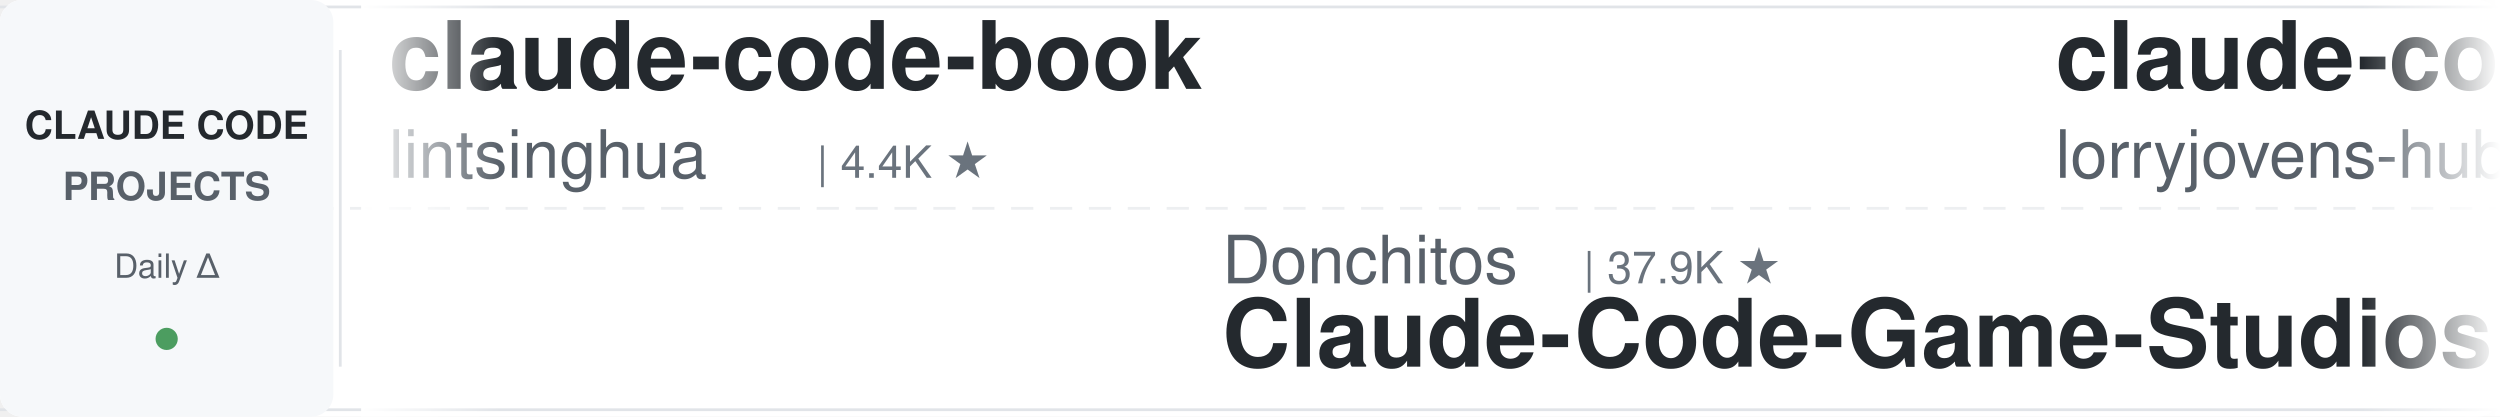
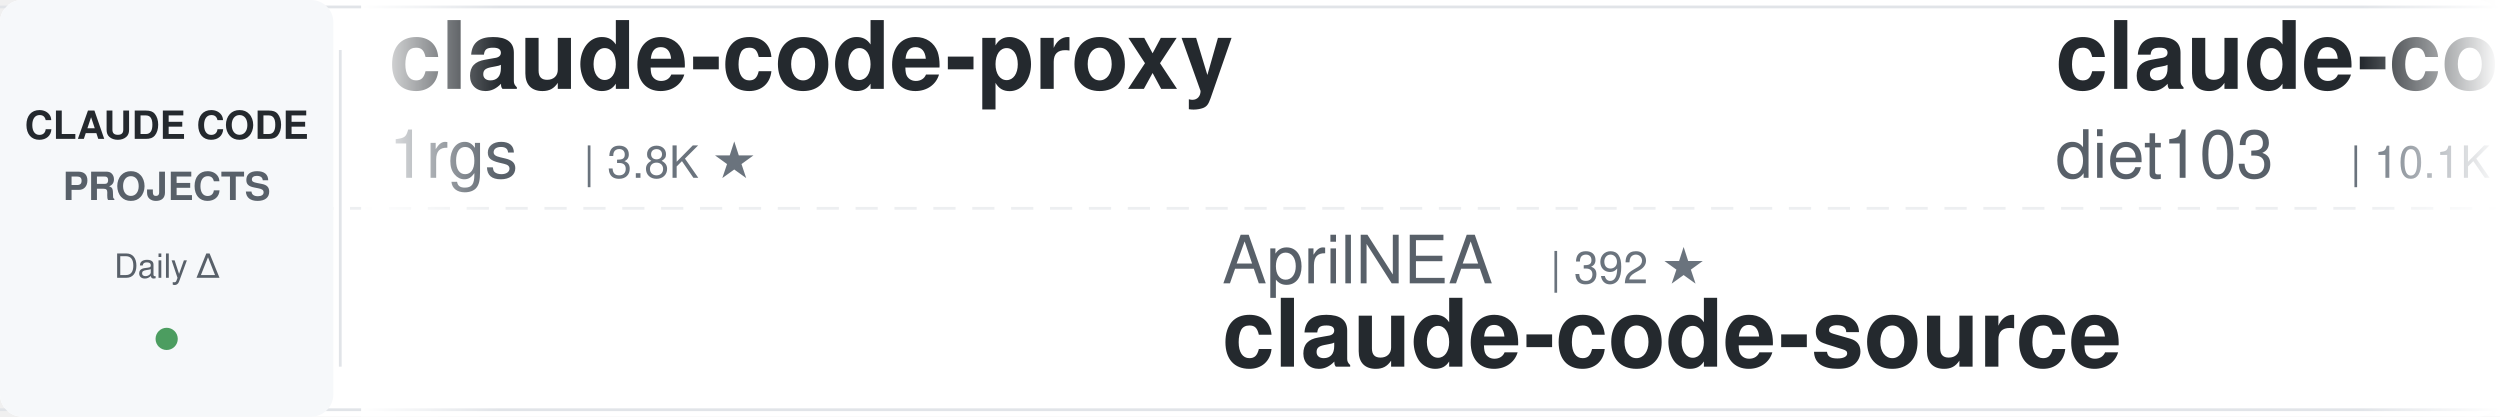
<svg xmlns="http://www.w3.org/2000/svg" width="900" height="150">
  <defs>
    <linearGradient id="leftFade" x1="0%" y1="0%" x2="100%" y2="0%">
      <stop offset="0%" style="stop-color:#ffffff;stop-opacity:1" />
      <stop offset="100%" style="stop-color:#ffffff;stop-opacity:0" />
    </linearGradient>
    <linearGradient id="rightFade" x1="0%" y1="0%" x2="100%" y2="0%">
      <stop offset="0%" style="stop-color:#ffffff;stop-opacity:0" />
      <stop offset="100%" style="stop-color:#ffffff;stop-opacity:1" />
    </linearGradient>
  </defs>
  <rect width="900" height="150" fill="#ffffff" rx="8" />
  <rect x="0" y="2" width="900" height="1" fill="#e1e4e8" />
  <rect x="0" y="147" width="900" height="1" fill="#e1e4e8" />
  <line x1="0" y1="75" x2="900" y2="75" stroke="#e1e4e8" stroke-width="1" stroke-dasharray="8 6" opacity="0.6" />
  <rect x="0" y="0" width="120" height="150" fill="#f6f8fa" rx="8" />
  <text x="60" y="50" font-family="-apple-system, BlinkMacSystemFont, 'Segoe UI', Helvetica, Arial, sans-serif" font-size="14" font-weight="600" fill="#24292e" text-anchor="middle">CLAUDE CODE</text>
  <text x="60" y="72" font-family="-apple-system, BlinkMacSystemFont, 'Segoe UI', Helvetica, Arial, sans-serif" font-size="14" font-weight="600" fill="#586069" text-anchor="middle">PROJECTS</text>
  <text x="60" y="100" font-family="-apple-system, BlinkMacSystemFont, 'Segoe UI', Helvetica, Arial, sans-serif" font-size="12" font-weight="500" fill="#586069" text-anchor="middle">Daily Δ</text>
  <circle cx="60" cy="122" r="4" fill="#22863a" opacity="0.8" />
  <rect x="122" y="18" width="1" height="114" fill="#e1e4e8" />
  <clipPath id="tickerClip">
    <rect x="130" y="0" width="770" height="150" />
  </clipPath>
  <g clip-path="url(#tickerClip)">
    <g id="tickerItems">
      <animateTransform attributeName="transform" attributeType="XML" type="translate" from="0 0" to="-3000 0" dur="54s" repeatCount="indefinite" />
      <g transform="translate(0, 0)">
-         <text x="140" y="32" font-family="-apple-system, BlinkMacSystemFont, 'Segoe UI', Helvetica, Arial, sans-serif" font-size="34" font-weight="600" fill="#24292e">claude-code-book</text>
-         <text x="140" y="64" font-family="-apple-system, BlinkMacSystemFont, 'Segoe UI', Helvetica, Arial, sans-serif" font-size="24" font-weight="400" fill="#586069">lintsinghua</text>
-         <text x="294" y="64" font-family="-apple-system, BlinkMacSystemFont, 'Segoe UI', Helvetica, Arial, sans-serif" font-size="16" font-weight="500" fill="#6a737d">| 4.4K ★</text>
+         <text x="140" y="32" font-family="-apple-system, BlinkMacSystemFont, 'Segoe UI', Helvetica, Arial, sans-serif" font-size="34" font-weight="600" fill="#24292e">claude-code-proxy</text>
+         <text x="140" y="64" font-family="-apple-system, BlinkMacSystemFont, 'Segoe UI', Helvetica, Arial, sans-serif" font-size="24" font-weight="400" fill="#586069">1rgs</text>
+         <text x="210" y="64" font-family="-apple-system, BlinkMacSystemFont, 'Segoe UI', Helvetica, Arial, sans-serif" font-size="16" font-weight="500" fill="#6a737d">| 3.8K ★</text>
      </g>
      <g transform="translate(300, 0)">
-         <text x="140" y="102" font-family="-apple-system, BlinkMacSystemFont, 'Segoe UI', Helvetica, Arial, sans-serif" font-size="24" font-weight="400" fill="#586069">Donchitos</text>
-         <text x="270" y="102" font-family="-apple-system, BlinkMacSystemFont, 'Segoe UI', Helvetica, Arial, sans-serif" font-size="16" font-weight="500" fill="#6a737d">| 37.9K ★</text>
-         <text x="140" y="132" font-family="-apple-system, BlinkMacSystemFont, 'Segoe UI', Helvetica, Arial, sans-serif" font-size="34" font-weight="600" fill="#24292e">Claude-Code-Game-Studios</text>
+         <text x="140" y="102" font-family="-apple-system, BlinkMacSystemFont, 'Segoe UI', Helvetica, Arial, sans-serif" font-size="24" font-weight="400" fill="#586069">AprilNEA</text>
+         <text x="258" y="102" font-family="-apple-system, BlinkMacSystemFont, 'Segoe UI', Helvetica, Arial, sans-serif" font-size="16" font-weight="500" fill="#6a737d">| 392 ★</text>
+         <text x="140" y="132" font-family="-apple-system, BlinkMacSystemFont, 'Segoe UI', Helvetica, Arial, sans-serif" font-size="34" font-weight="600" fill="#24292e">claude-code-source</text>
      </g>
      <g transform="translate(600, 0)">
-         <text x="140" y="32" font-family="-apple-system, BlinkMacSystemFont, 'Segoe UI', Helvetica, Arial, sans-serif" font-size="34" font-weight="600" fill="#24292e">claude-code-rust</text>
-         <text x="140" y="64" font-family="-apple-system, BlinkMacSystemFont, 'Segoe UI', Helvetica, Arial, sans-serif" font-size="24" font-weight="400" fill="#586069">lorryjovens-hub</text>
-         <text x="342" y="64" font-family="-apple-system, BlinkMacSystemFont, 'Segoe UI', Helvetica, Arial, sans-serif" font-size="16" font-weight="500" fill="#6a737d">| 1.7K ★</text>
+         <text x="140" y="32" font-family="-apple-system, BlinkMacSystemFont, 'Segoe UI', Helvetica, Arial, sans-serif" font-size="34" font-weight="600" fill="#24292e">claude-code-infrastructu...</text>
+         <text x="140" y="64" font-family="-apple-system, BlinkMacSystemFont, 'Segoe UI', Helvetica, Arial, sans-serif" font-size="24" font-weight="400" fill="#586069">diet103</text>
+         <text x="246" y="64" font-family="-apple-system, BlinkMacSystemFont, 'Segoe UI', Helvetica, Arial, sans-serif" font-size="16" font-weight="500" fill="#6a737d">| 10.1K ★</text>
      </g>
      <g transform="translate(900, 0)">
-         <text x="140" y="102" font-family="-apple-system, BlinkMacSystemFont, 'Segoe UI', Helvetica, Arial, sans-serif" font-size="24" font-weight="400" fill="#586069">JrCx7scC</text>
-         <text x="258" y="102" font-family="-apple-system, BlinkMacSystemFont, 'Segoe UI', Helvetica, Arial, sans-serif" font-size="16" font-weight="500" fill="#6a737d">| 377 ★</text>
+         <text x="140" y="102" font-family="-apple-system, BlinkMacSystemFont, 'Segoe UI', Helvetica, Arial, sans-serif" font-size="24" font-weight="400" fill="#586069">jhlee0409</text>
+         <text x="270" y="102" font-family="-apple-system, BlinkMacSystemFont, 'Segoe UI', Helvetica, Arial, sans-serif" font-size="16" font-weight="500" fill="#6a737d">| 2.3K ★</text>
+         <text x="140" y="132" font-family="-apple-system, BlinkMacSystemFont, 'Segoe UI', Helvetica, Arial, sans-serif" font-size="34" font-weight="600" fill="#24292e">claude-code-history-view...</text>
+       </g>
+       <g transform="translate(1200, 0)">
+         <text x="140" y="32" font-family="-apple-system, BlinkMacSystemFont, 'Segoe UI', Helvetica, Arial, sans-serif" font-size="34" font-weight="600" fill="#24292e">claude-code-security-rev...</text>
+         <text x="140" y="64" font-family="-apple-system, BlinkMacSystemFont, 'Segoe UI', Helvetica, Arial, sans-serif" font-size="24" font-weight="400" fill="#586069">anthropics</text>
+         <text x="282" y="64" font-family="-apple-system, BlinkMacSystemFont, 'Segoe UI', Helvetica, Arial, sans-serif" font-size="16" font-weight="500" fill="#6a737d">| 6.8K ★</text>
+       </g>
+       <g transform="translate(1500, 0)">
+         <text x="140" y="102" font-family="-apple-system, BlinkMacSystemFont, 'Segoe UI', Helvetica, Arial, sans-serif" font-size="24" font-weight="400" fill="#586069">shanraisshan</text>
+         <text x="306" y="102" font-family="-apple-system, BlinkMacSystemFont, 'Segoe UI', Helvetica, Arial, sans-serif" font-size="16" font-weight="500" fill="#6a737d">| 68.9K ★</text>
+         <text x="140" y="132" font-family="-apple-system, BlinkMacSystemFont, 'Segoe UI', Helvetica, Arial, sans-serif" font-size="34" font-weight="600" fill="#24292e">claude-code-best-practic...</text>
+       </g>
+       <g transform="translate(1800, 0)">
+         <text x="140" y="32" font-family="-apple-system, BlinkMacSystemFont, 'Segoe UI', Helvetica, Arial, sans-serif" font-size="34" font-weight="600" fill="#24292e">Claude-Code-Usage-Monito...</text>
+         <text x="140" y="64" font-family="-apple-system, BlinkMacSystemFont, 'Segoe UI', Helvetica, Arial, sans-serif" font-size="24" font-weight="400" fill="#586069">Maciek-roboblog</text>
+         <text x="342" y="64" font-family="-apple-system, BlinkMacSystemFont, 'Segoe UI', Helvetica, Arial, sans-serif" font-size="16" font-weight="500" fill="#6a737d">| 8.8K ★</text>
+       </g>
+       <g transform="translate(2100, 0)">
+         <text x="140" y="102" font-family="-apple-system, BlinkMacSystemFont, 'Segoe UI', Helvetica, Arial, sans-serif" font-size="24" font-weight="400" fill="#586069">lintsinghua</text>
+         <text x="294" y="102" font-family="-apple-system, BlinkMacSystemFont, 'Segoe UI', Helvetica, Arial, sans-serif" font-size="16" font-weight="500" fill="#6a737d">| 4.4K ★</text>
+         <text x="140" y="132" font-family="-apple-system, BlinkMacSystemFont, 'Segoe UI', Helvetica, Arial, sans-serif" font-size="34" font-weight="600" fill="#24292e">claude-code-book</text>
+       </g>
+       <g transform="translate(2400, 0)">
+         <text x="140" y="32" font-family="-apple-system, BlinkMacSystemFont, 'Segoe UI', Helvetica, Arial, sans-serif" font-size="34" font-weight="600" fill="#24292e">awesome-claude-code</text>
+         <text x="140" y="64" font-family="-apple-system, BlinkMacSystemFont, 'Segoe UI', Helvetica, Arial, sans-serif" font-size="24" font-weight="400" fill="#586069">jqueryscript</text>
+         <text x="306" y="64" font-family="-apple-system, BlinkMacSystemFont, 'Segoe UI', Helvetica, Arial, sans-serif" font-size="16" font-weight="500" fill="#6a737d">| 547 ★</text>
+       </g>
+       <g transform="translate(2700, 0)">
+         <text x="140" y="102" font-family="-apple-system, BlinkMacSystemFont, 'Segoe UI', Helvetica, Arial, sans-serif" font-size="24" font-weight="400" fill="#586069">fuergaosi233</text>
+         <text x="306" y="102" font-family="-apple-system, BlinkMacSystemFont, 'Segoe UI', Helvetica, Arial, sans-serif" font-size="16" font-weight="500" fill="#6a737d">| 2.8K ★</text>
+         <text x="140" y="132" font-family="-apple-system, BlinkMacSystemFont, 'Segoe UI', Helvetica, Arial, sans-serif" font-size="34" font-weight="600" fill="#24292e">claude-code-proxy</text>
+       </g>
+       <g transform="translate(3000, 0)">
+         <text x="140" y="32" font-family="-apple-system, BlinkMacSystemFont, 'Segoe UI', Helvetica, Arial, sans-serif" font-size="34" font-weight="600" fill="#24292e">claude-code-proxy</text>
+         <text x="140" y="64" font-family="-apple-system, BlinkMacSystemFont, 'Segoe UI', Helvetica, Arial, sans-serif" font-size="24" font-weight="400" fill="#586069">1rgs</text>
+         <text x="210" y="64" font-family="-apple-system, BlinkMacSystemFont, 'Segoe UI', Helvetica, Arial, sans-serif" font-size="16" font-weight="500" fill="#6a737d">| 3.8K ★</text>
+       </g>
+       <g transform="translate(3300, 0)">
+         <text x="140" y="102" font-family="-apple-system, BlinkMacSystemFont, 'Segoe UI', Helvetica, Arial, sans-serif" font-size="24" font-weight="400" fill="#586069">AprilNEA</text>
+         <text x="258" y="102" font-family="-apple-system, BlinkMacSystemFont, 'Segoe UI', Helvetica, Arial, sans-serif" font-size="16" font-weight="500" fill="#6a737d">| 392 ★</text>
        <text x="140" y="132" font-family="-apple-system, BlinkMacSystemFont, 'Segoe UI', Helvetica, Arial, sans-serif" font-size="34" font-weight="600" fill="#24292e">claude-code-source</text>
      </g>
-       <g transform="translate(1200, 0)">
-         <text x="140" y="32" font-family="-apple-system, BlinkMacSystemFont, 'Segoe UI', Helvetica, Arial, sans-serif" font-size="34" font-weight="600" fill="#24292e">claude-code-analysis</text>
-         <text x="140" y="64" font-family="-apple-system, BlinkMacSystemFont, 'Segoe UI', Helvetica, Arial, sans-serif" font-size="24" font-weight="400" fill="#586069">liuup</text>
-         <text x="222" y="64" font-family="-apple-system, BlinkMacSystemFont, 'Segoe UI', Helvetica, Arial, sans-serif" font-size="16" font-weight="500" fill="#6a737d">| 4.1K ★</text>
-       </g>
-       <g transform="translate(1500, 0)">
-         <text x="140" y="102" font-family="-apple-system, BlinkMacSystemFont, 'Segoe UI', Helvetica, Arial, sans-serif" font-size="24" font-weight="400" fill="#586069">ponponon</text>
-         <text x="258" y="102" font-family="-apple-system, BlinkMacSystemFont, 'Segoe UI', Helvetica, Arial, sans-serif" font-size="16" font-weight="500" fill="#6a737d">| 2.3K ★</text>
-         <text x="140" y="132" font-family="-apple-system, BlinkMacSystemFont, 'Segoe UI', Helvetica, Arial, sans-serif" font-size="34" font-weight="600" fill="#24292e">claude_code_src</text>
-       </g>
-       <g transform="translate(1800, 0)">
-         <text x="140" y="32" font-family="-apple-system, BlinkMacSystemFont, 'Segoe UI', Helvetica, Arial, sans-serif" font-size="34" font-weight="600" fill="#24292e">claude-coder</text>
-         <text x="140" y="64" font-family="-apple-system, BlinkMacSystemFont, 'Segoe UI', Helvetica, Arial, sans-serif" font-size="24" font-weight="400" fill="#586069">kodu-ai</text>
-         <text x="246" y="64" font-family="-apple-system, BlinkMacSystemFont, 'Segoe UI', Helvetica, Arial, sans-serif" font-size="16" font-weight="500" fill="#6a737d">| 5.2K ★</text>
-       </g>
-       <g transform="translate(2100, 0)">
-         <text x="140" y="102" font-family="-apple-system, BlinkMacSystemFont, 'Segoe UI', Helvetica, Arial, sans-serif" font-size="24" font-weight="400" fill="#586069">feiskyer</text>
-         <text x="258" y="102" font-family="-apple-system, BlinkMacSystemFont, 'Segoe UI', Helvetica, Arial, sans-serif" font-size="16" font-weight="500" fill="#6a737d">| 1.7K ★</text>
-         <text x="140" y="132" font-family="-apple-system, BlinkMacSystemFont, 'Segoe UI', Helvetica, Arial, sans-serif" font-size="34" font-weight="600" fill="#24292e">claude-code-settings</text>
-       </g>
-       <g transform="translate(2400, 0)">
-         <text x="140" y="32" font-family="-apple-system, BlinkMacSystemFont, 'Segoe UI', Helvetica, Arial, sans-serif" font-size="34" font-weight="600" fill="#24292e">edmunds-claude-code</text>
-         <text x="140" y="64" font-family="-apple-system, BlinkMacSystemFont, 'Segoe UI', Helvetica, Arial, sans-serif" font-size="24" font-weight="400" fill="#586069">edmund-io</text>
-         <text x="270" y="64" font-family="-apple-system, BlinkMacSystemFont, 'Segoe UI', Helvetica, Arial, sans-serif" font-size="16" font-weight="500" fill="#6a737d">| 1.5K ★</text>
-       </g>
-       <g transform="translate(2700, 0)">
-         <text x="140" y="102" font-family="-apple-system, BlinkMacSystemFont, 'Segoe UI', Helvetica, Arial, sans-serif" font-size="24" font-weight="400" fill="#586069">simonw</text>
-         <text x="234" y="102" font-family="-apple-system, BlinkMacSystemFont, 'Segoe UI', Helvetica, Arial, sans-serif" font-size="16" font-weight="500" fill="#6a737d">| 1.7K ★</text>
-         <text x="140" y="132" font-family="-apple-system, BlinkMacSystemFont, 'Segoe UI', Helvetica, Arial, sans-serif" font-size="34" font-weight="600" fill="#24292e">claude-code-transcripts</text>
-       </g>
-       <g transform="translate(3000, 0)">
-         <text x="140" y="32" font-family="-apple-system, BlinkMacSystemFont, 'Segoe UI', Helvetica, Arial, sans-serif" font-size="34" font-weight="600" fill="#24292e">claude-code-book</text>
-         <text x="140" y="64" font-family="-apple-system, BlinkMacSystemFont, 'Segoe UI', Helvetica, Arial, sans-serif" font-size="24" font-weight="400" fill="#586069">lintsinghua</text>
-         <text x="294" y="64" font-family="-apple-system, BlinkMacSystemFont, 'Segoe UI', Helvetica, Arial, sans-serif" font-size="16" font-weight="500" fill="#6a737d">| 4.4K ★</text>
-       </g>
-       <g transform="translate(3300, 0)">
-         <text x="140" y="102" font-family="-apple-system, BlinkMacSystemFont, 'Segoe UI', Helvetica, Arial, sans-serif" font-size="24" font-weight="400" fill="#586069">Donchitos</text>
-         <text x="270" y="102" font-family="-apple-system, BlinkMacSystemFont, 'Segoe UI', Helvetica, Arial, sans-serif" font-size="16" font-weight="500" fill="#6a737d">| 37.9K ★</text>
-         <text x="140" y="132" font-family="-apple-system, BlinkMacSystemFont, 'Segoe UI', Helvetica, Arial, sans-serif" font-size="34" font-weight="600" fill="#24292e">Claude-Code-Game-Studios</text>
-       </g>
      <g transform="translate(3600, 0)">
-         <text x="140" y="32" font-family="-apple-system, BlinkMacSystemFont, 'Segoe UI', Helvetica, Arial, sans-serif" font-size="34" font-weight="600" fill="#24292e">claude-code-rust</text>
-         <text x="140" y="64" font-family="-apple-system, BlinkMacSystemFont, 'Segoe UI', Helvetica, Arial, sans-serif" font-size="24" font-weight="400" fill="#586069">lorryjovens-hub</text>
-         <text x="342" y="64" font-family="-apple-system, BlinkMacSystemFont, 'Segoe UI', Helvetica, Arial, sans-serif" font-size="16" font-weight="500" fill="#6a737d">| 1.7K ★</text>
+         <text x="140" y="32" font-family="-apple-system, BlinkMacSystemFont, 'Segoe UI', Helvetica, Arial, sans-serif" font-size="34" font-weight="600" fill="#24292e">claude-code-infrastructu...</text>
+         <text x="140" y="64" font-family="-apple-system, BlinkMacSystemFont, 'Segoe UI', Helvetica, Arial, sans-serif" font-size="24" font-weight="400" fill="#586069">diet103</text>
+         <text x="246" y="64" font-family="-apple-system, BlinkMacSystemFont, 'Segoe UI', Helvetica, Arial, sans-serif" font-size="16" font-weight="500" fill="#6a737d">| 10.1K ★</text>
      </g>
      <g transform="translate(3900, 0)">
-         <text x="140" y="102" font-family="-apple-system, BlinkMacSystemFont, 'Segoe UI', Helvetica, Arial, sans-serif" font-size="24" font-weight="400" fill="#586069">JrCx7scC</text>
-         <text x="258" y="102" font-family="-apple-system, BlinkMacSystemFont, 'Segoe UI', Helvetica, Arial, sans-serif" font-size="16" font-weight="500" fill="#6a737d">| 377 ★</text>
-         <text x="140" y="132" font-family="-apple-system, BlinkMacSystemFont, 'Segoe UI', Helvetica, Arial, sans-serif" font-size="34" font-weight="600" fill="#24292e">claude-code-source</text>
+         <text x="140" y="102" font-family="-apple-system, BlinkMacSystemFont, 'Segoe UI', Helvetica, Arial, sans-serif" font-size="24" font-weight="400" fill="#586069">jhlee0409</text>
+         <text x="270" y="102" font-family="-apple-system, BlinkMacSystemFont, 'Segoe UI', Helvetica, Arial, sans-serif" font-size="16" font-weight="500" fill="#6a737d">| 2.3K ★</text>
+         <text x="140" y="132" font-family="-apple-system, BlinkMacSystemFont, 'Segoe UI', Helvetica, Arial, sans-serif" font-size="34" font-weight="600" fill="#24292e">claude-code-history-view...</text>
      </g>
    </g>
  </g>
  <rect x="130" y="0" width="50" height="150" fill="url(#leftFade)" />
  <rect x="850" y="0" width="50" height="150" fill="url(#rightFade)" />
</svg>
